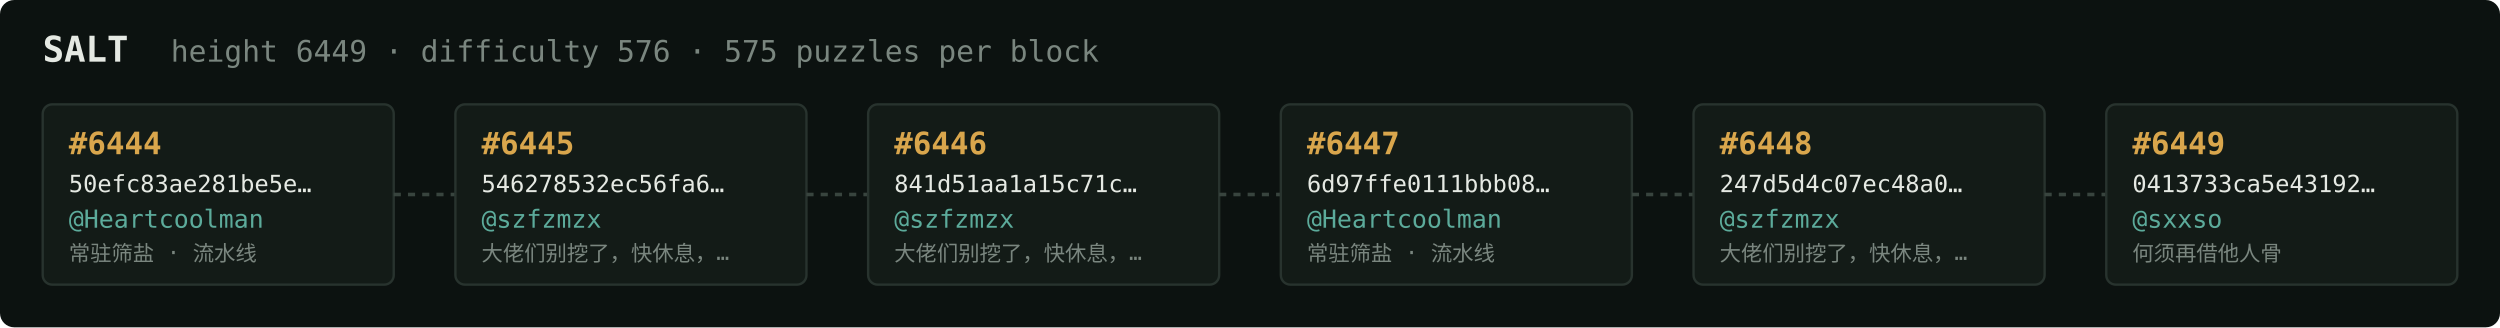
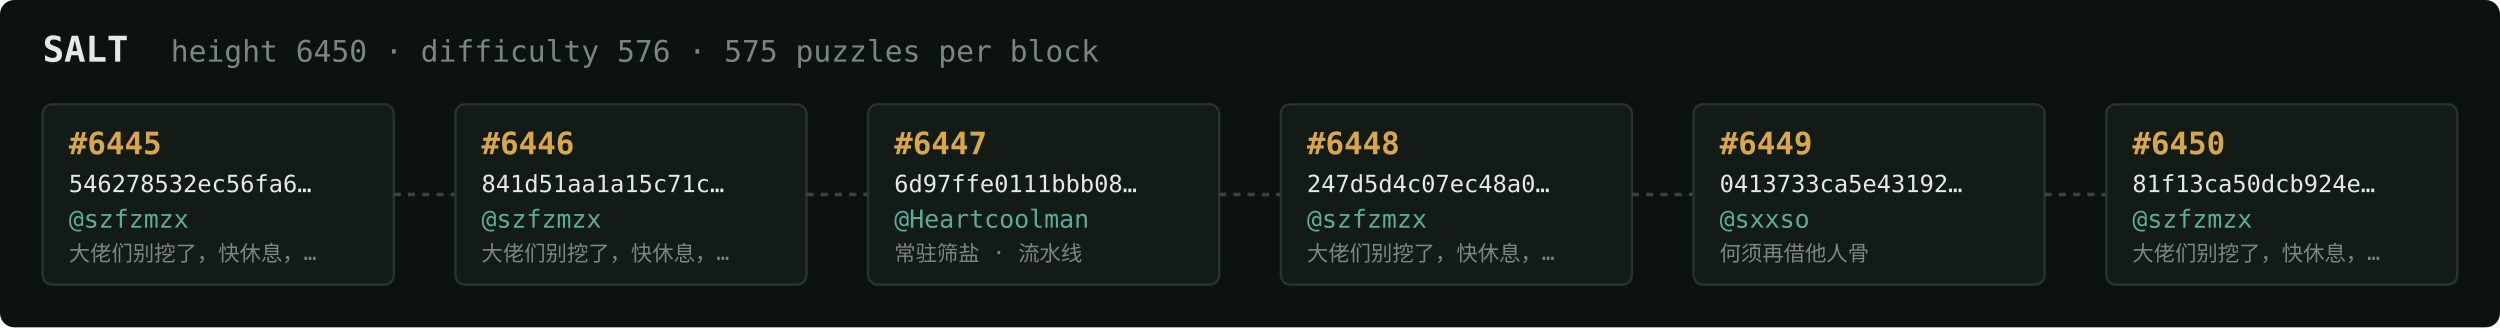
<svg xmlns="http://www.w3.org/2000/svg" width="1054" height="138" viewBox="0 0 1054 138" font-family="ui-monospace,SFMono-Regular,Menlo,monospace">
  <rect fill="#0c1210" width="1054" height="138" rx="6" />
  <text x="18" y="26" fill="#e5e9e3" font-size="15" font-weight="700">SALT</text>
-   <text x="72" y="26" fill="#7a867f" font-size="12.5">height 6449 · difficulty 576 · 575 puzzles per block</text>
+   <text x="72" y="26" fill="#7a867f" font-size="12.5">height 6450 · difficulty 576 · 575 puzzles per block</text>
  <rect x="18" y="44" width="148" height="76" rx="4" fill="#131b17" stroke="#28332e" stroke-width="1" />
-   <text x="29" y="65" fill="#d9a64c" font-size="13" font-weight="700">#6444</text>
-   <text x="29" y="81" fill="#e5e9e3" font-size="10">50efc83ae281be5e…</text>
-   <text x="29" y="96" fill="#5cab9b" font-size="10.5">@Heartcoolman</text>
-   <text x="29" y="110" fill="#7a867f" font-size="9">常驻筛盐 · 流水线</text>
+   <text x="29" y="65" fill="#d9a64c" font-size="13" font-weight="700">#6445</text>
+   <text x="29" y="81" fill="#e5e9e3" font-size="10">546278532ec56fa6…</text>
+   <text x="29" y="96" fill="#5cab9b" font-size="10.5">@szfzmzx</text>
+   <text x="29" y="110" fill="#7a867f" font-size="9">大佬们别挖了，快休息，…</text>
  <line x1="166" y1="82.0" x2="192" y2="82.0" stroke="#38443e" stroke-width="1.5" stroke-dasharray="3 3" />
  <rect x="192" y="44" width="148" height="76" rx="4" fill="#131b17" stroke="#28332e" stroke-width="1" />
-   <text x="203" y="65" fill="#d9a64c" font-size="13" font-weight="700">#6445</text>
-   <text x="203" y="81" fill="#e5e9e3" font-size="10">546278532ec56fa6…</text>
+   <text x="203" y="65" fill="#d9a64c" font-size="13" font-weight="700">#6446</text>
+   <text x="203" y="81" fill="#e5e9e3" font-size="10">841d51aa1a15c71c…</text>
  <text x="203" y="96" fill="#5cab9b" font-size="10.5">@szfzmzx</text>
  <text x="203" y="110" fill="#7a867f" font-size="9">大佬们别挖了，快休息，…</text>
  <line x1="340" y1="82.0" x2="366" y2="82.0" stroke="#38443e" stroke-width="1.5" stroke-dasharray="3 3" />
  <rect x="366" y="44" width="148" height="76" rx="4" fill="#131b17" stroke="#28332e" stroke-width="1" />
-   <text x="377" y="65" fill="#d9a64c" font-size="13" font-weight="700">#6446</text>
-   <text x="377" y="81" fill="#e5e9e3" font-size="10">841d51aa1a15c71c…</text>
-   <text x="377" y="96" fill="#5cab9b" font-size="10.5">@szfzmzx</text>
-   <text x="377" y="110" fill="#7a867f" font-size="9">大佬们别挖了，快休息，…</text>
+   <text x="377" y="65" fill="#d9a64c" font-size="13" font-weight="700">#6447</text>
+   <text x="377" y="81" fill="#e5e9e3" font-size="10">6d97ffe0111bbb08…</text>
+   <text x="377" y="96" fill="#5cab9b" font-size="10.5">@Heartcoolman</text>
+   <text x="377" y="110" fill="#7a867f" font-size="9">常驻筛盐 · 流水线</text>
  <line x1="514" y1="82.0" x2="540" y2="82.0" stroke="#38443e" stroke-width="1.5" stroke-dasharray="3 3" />
  <rect x="540" y="44" width="148" height="76" rx="4" fill="#131b17" stroke="#28332e" stroke-width="1" />
-   <text x="551" y="65" fill="#d9a64c" font-size="13" font-weight="700">#6447</text>
-   <text x="551" y="81" fill="#e5e9e3" font-size="10">6d97ffe0111bbb08…</text>
-   <text x="551" y="96" fill="#5cab9b" font-size="10.5">@Heartcoolman</text>
-   <text x="551" y="110" fill="#7a867f" font-size="9">常驻筛盐 · 流水线</text>
+   <text x="551" y="65" fill="#d9a64c" font-size="13" font-weight="700">#6448</text>
+   <text x="551" y="81" fill="#e5e9e3" font-size="10">247d5d4c07ec48a0…</text>
+   <text x="551" y="96" fill="#5cab9b" font-size="10.5">@szfzmzx</text>
+   <text x="551" y="110" fill="#7a867f" font-size="9">大佬们别挖了，快休息，…</text>
  <line x1="688" y1="82.0" x2="714" y2="82.0" stroke="#38443e" stroke-width="1.5" stroke-dasharray="3 3" />
  <rect x="714" y="44" width="148" height="76" rx="4" fill="#131b17" stroke="#28332e" stroke-width="1" />
-   <text x="725" y="65" fill="#d9a64c" font-size="13" font-weight="700">#6448</text>
-   <text x="725" y="81" fill="#e5e9e3" font-size="10">247d5d4c07ec48a0…</text>
-   <text x="725" y="96" fill="#5cab9b" font-size="10.5">@szfzmzx</text>
-   <text x="725" y="110" fill="#7a867f" font-size="9">大佬们别挖了，快休息，…</text>
+   <text x="725" y="65" fill="#d9a64c" font-size="13" font-weight="700">#6449</text>
+   <text x="725" y="81" fill="#e5e9e3" font-size="10">0413733ca5e43192…</text>
+   <text x="725" y="96" fill="#5cab9b" font-size="10.5">@sxxso</text>
+   <text x="725" y="110" fill="#7a867f" font-size="9">何须再借他人骨</text>
  <line x1="862" y1="82.0" x2="888" y2="82.0" stroke="#38443e" stroke-width="1.5" stroke-dasharray="3 3" />
  <rect x="888" y="44" width="148" height="76" rx="4" fill="#131b17" stroke="#28332e" stroke-width="1" />
-   <text x="899" y="65" fill="#d9a64c" font-size="13" font-weight="700">#6449</text>
-   <text x="899" y="81" fill="#e5e9e3" font-size="10">0413733ca5e43192…</text>
-   <text x="899" y="96" fill="#5cab9b" font-size="10.5">@sxxso</text>
-   <text x="899" y="110" fill="#7a867f" font-size="9">何须再借他人骨</text>
+   <text x="899" y="65" fill="#d9a64c" font-size="13" font-weight="700">#6450</text>
+   <text x="899" y="81" fill="#e5e9e3" font-size="10">81f13ca50dcb924e…</text>
+   <text x="899" y="96" fill="#5cab9b" font-size="10.5">@szfzmzx</text>
+   <text x="899" y="110" fill="#7a867f" font-size="9">大佬们别挖了，快休息，…</text>
</svg>
